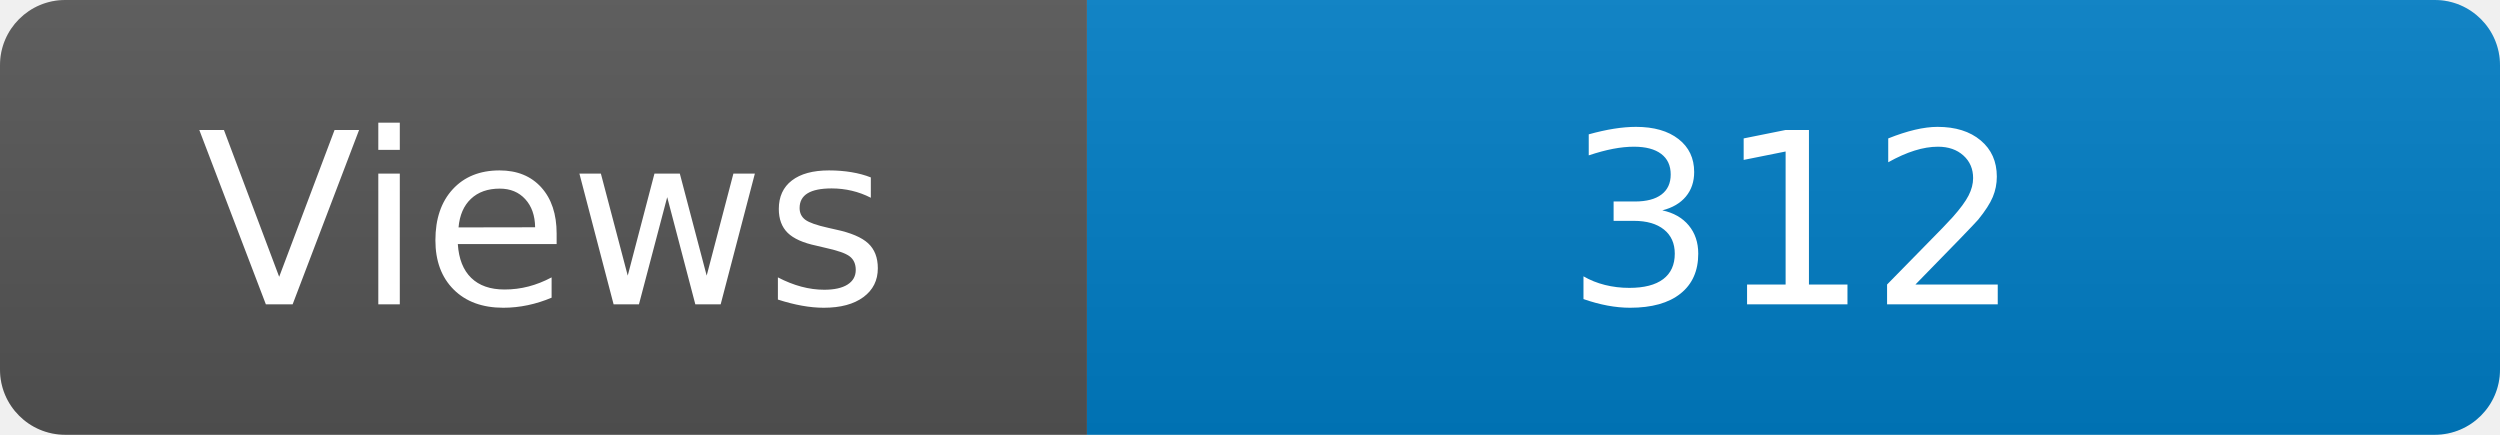
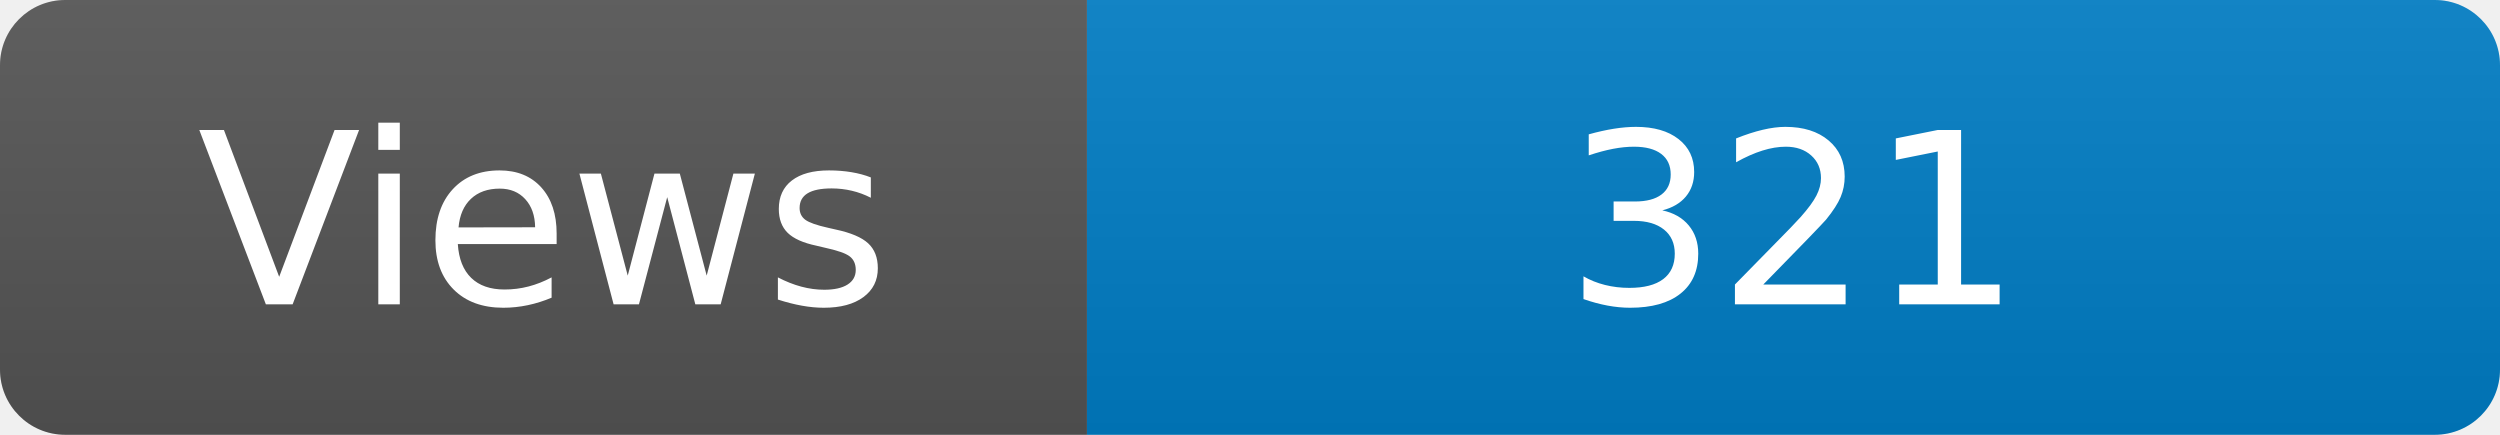
<svg xmlns="http://www.w3.org/2000/svg" width="115" height="20" role="img" aria-label="Maintained?: yes">
  <linearGradient id="s" x2="0" y2="100%">
    <stop offset="0" stop-color="#bbb" stop-opacity=".1" />
    <stop offset="1" stop-opacity=".1" />
  </linearGradient>
  <clipPath id="r">
    <rect width="115" height="20" rx="3" fill="#fff" />
  </clipPath>
  <g clip-path="url(#r)">
    <rect width="50" height="20" fill="#555" />
    <rect x="50" width="160" height="20" fill="#007ec6" />
    <rect width="115" height="20" fill="url(#s)" />
  </g>
  <g fill="#fff" text-anchor="middle" font-family="Verdana,Geneva,DejaVu Sans,sans-serif" font-size="110">
    <text x="250" y="140" transform="scale(.1)" fill="#fff">Views</text>
-     <text x="825" y="140" transform="scale(.1)" fill="#fff">312</text>
+     <text x="825" y="140" transform="scale(.1)" fill="#fff">321</text>
  </g>
</svg>
